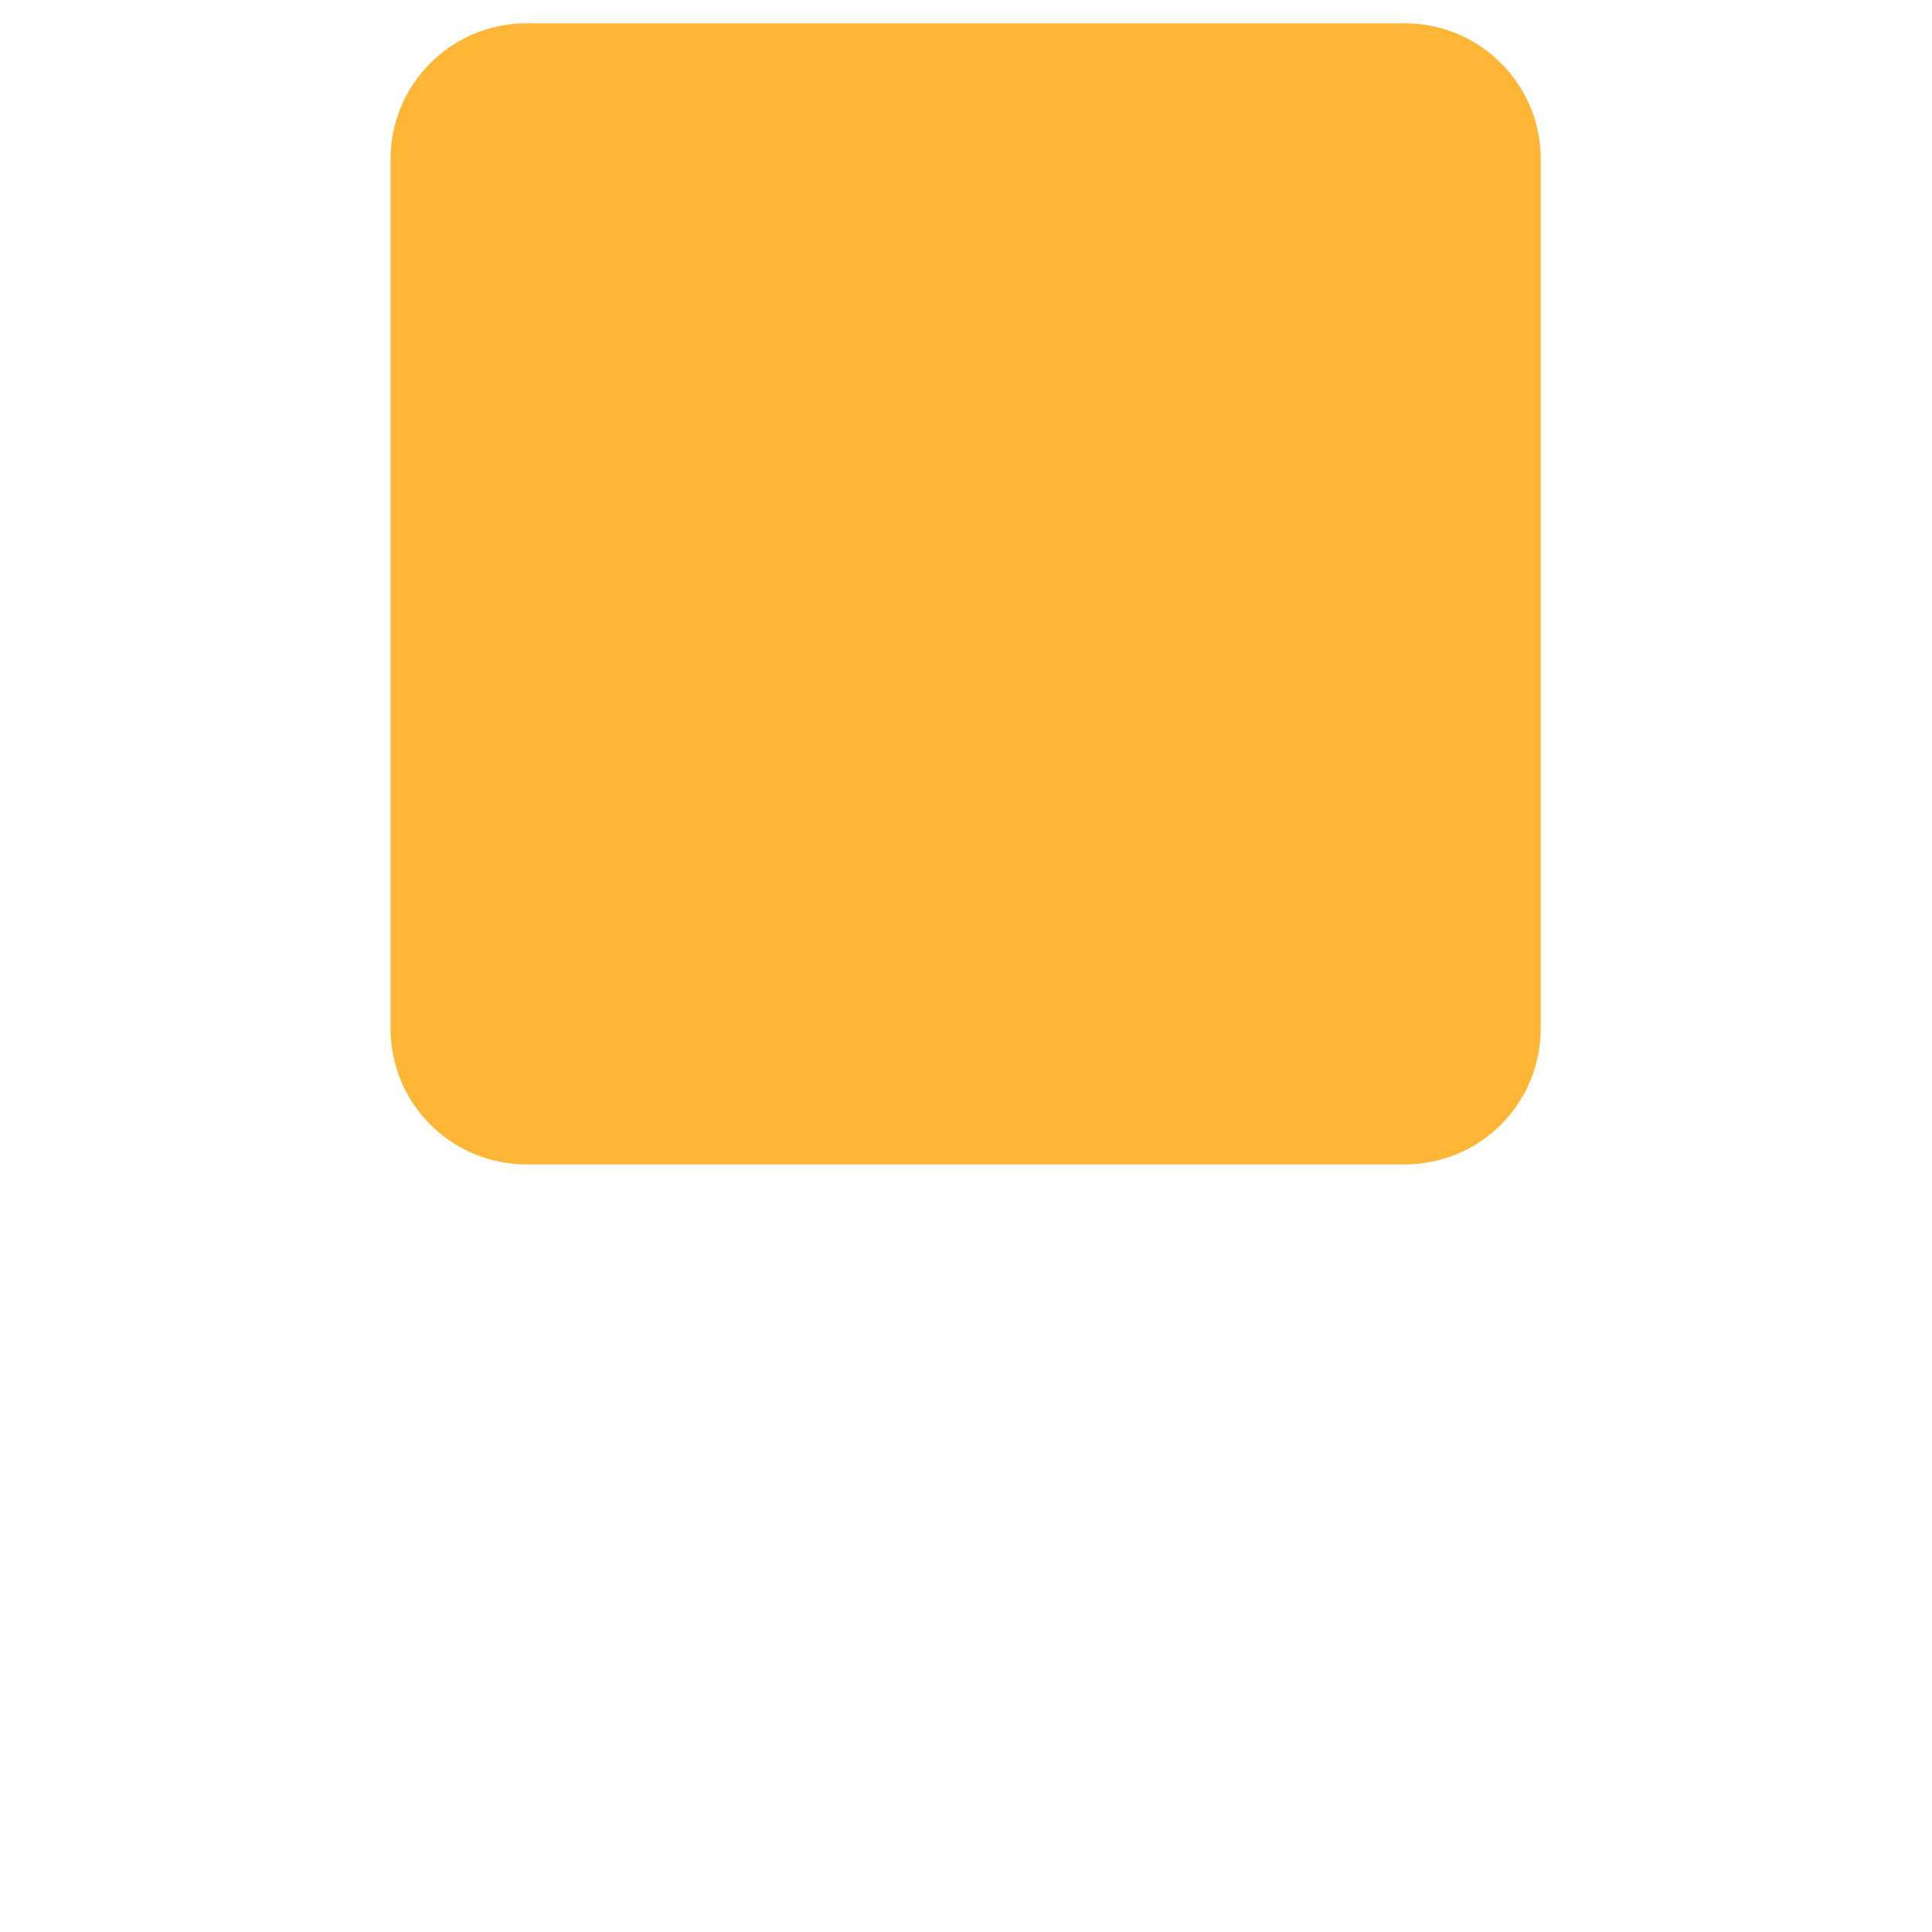
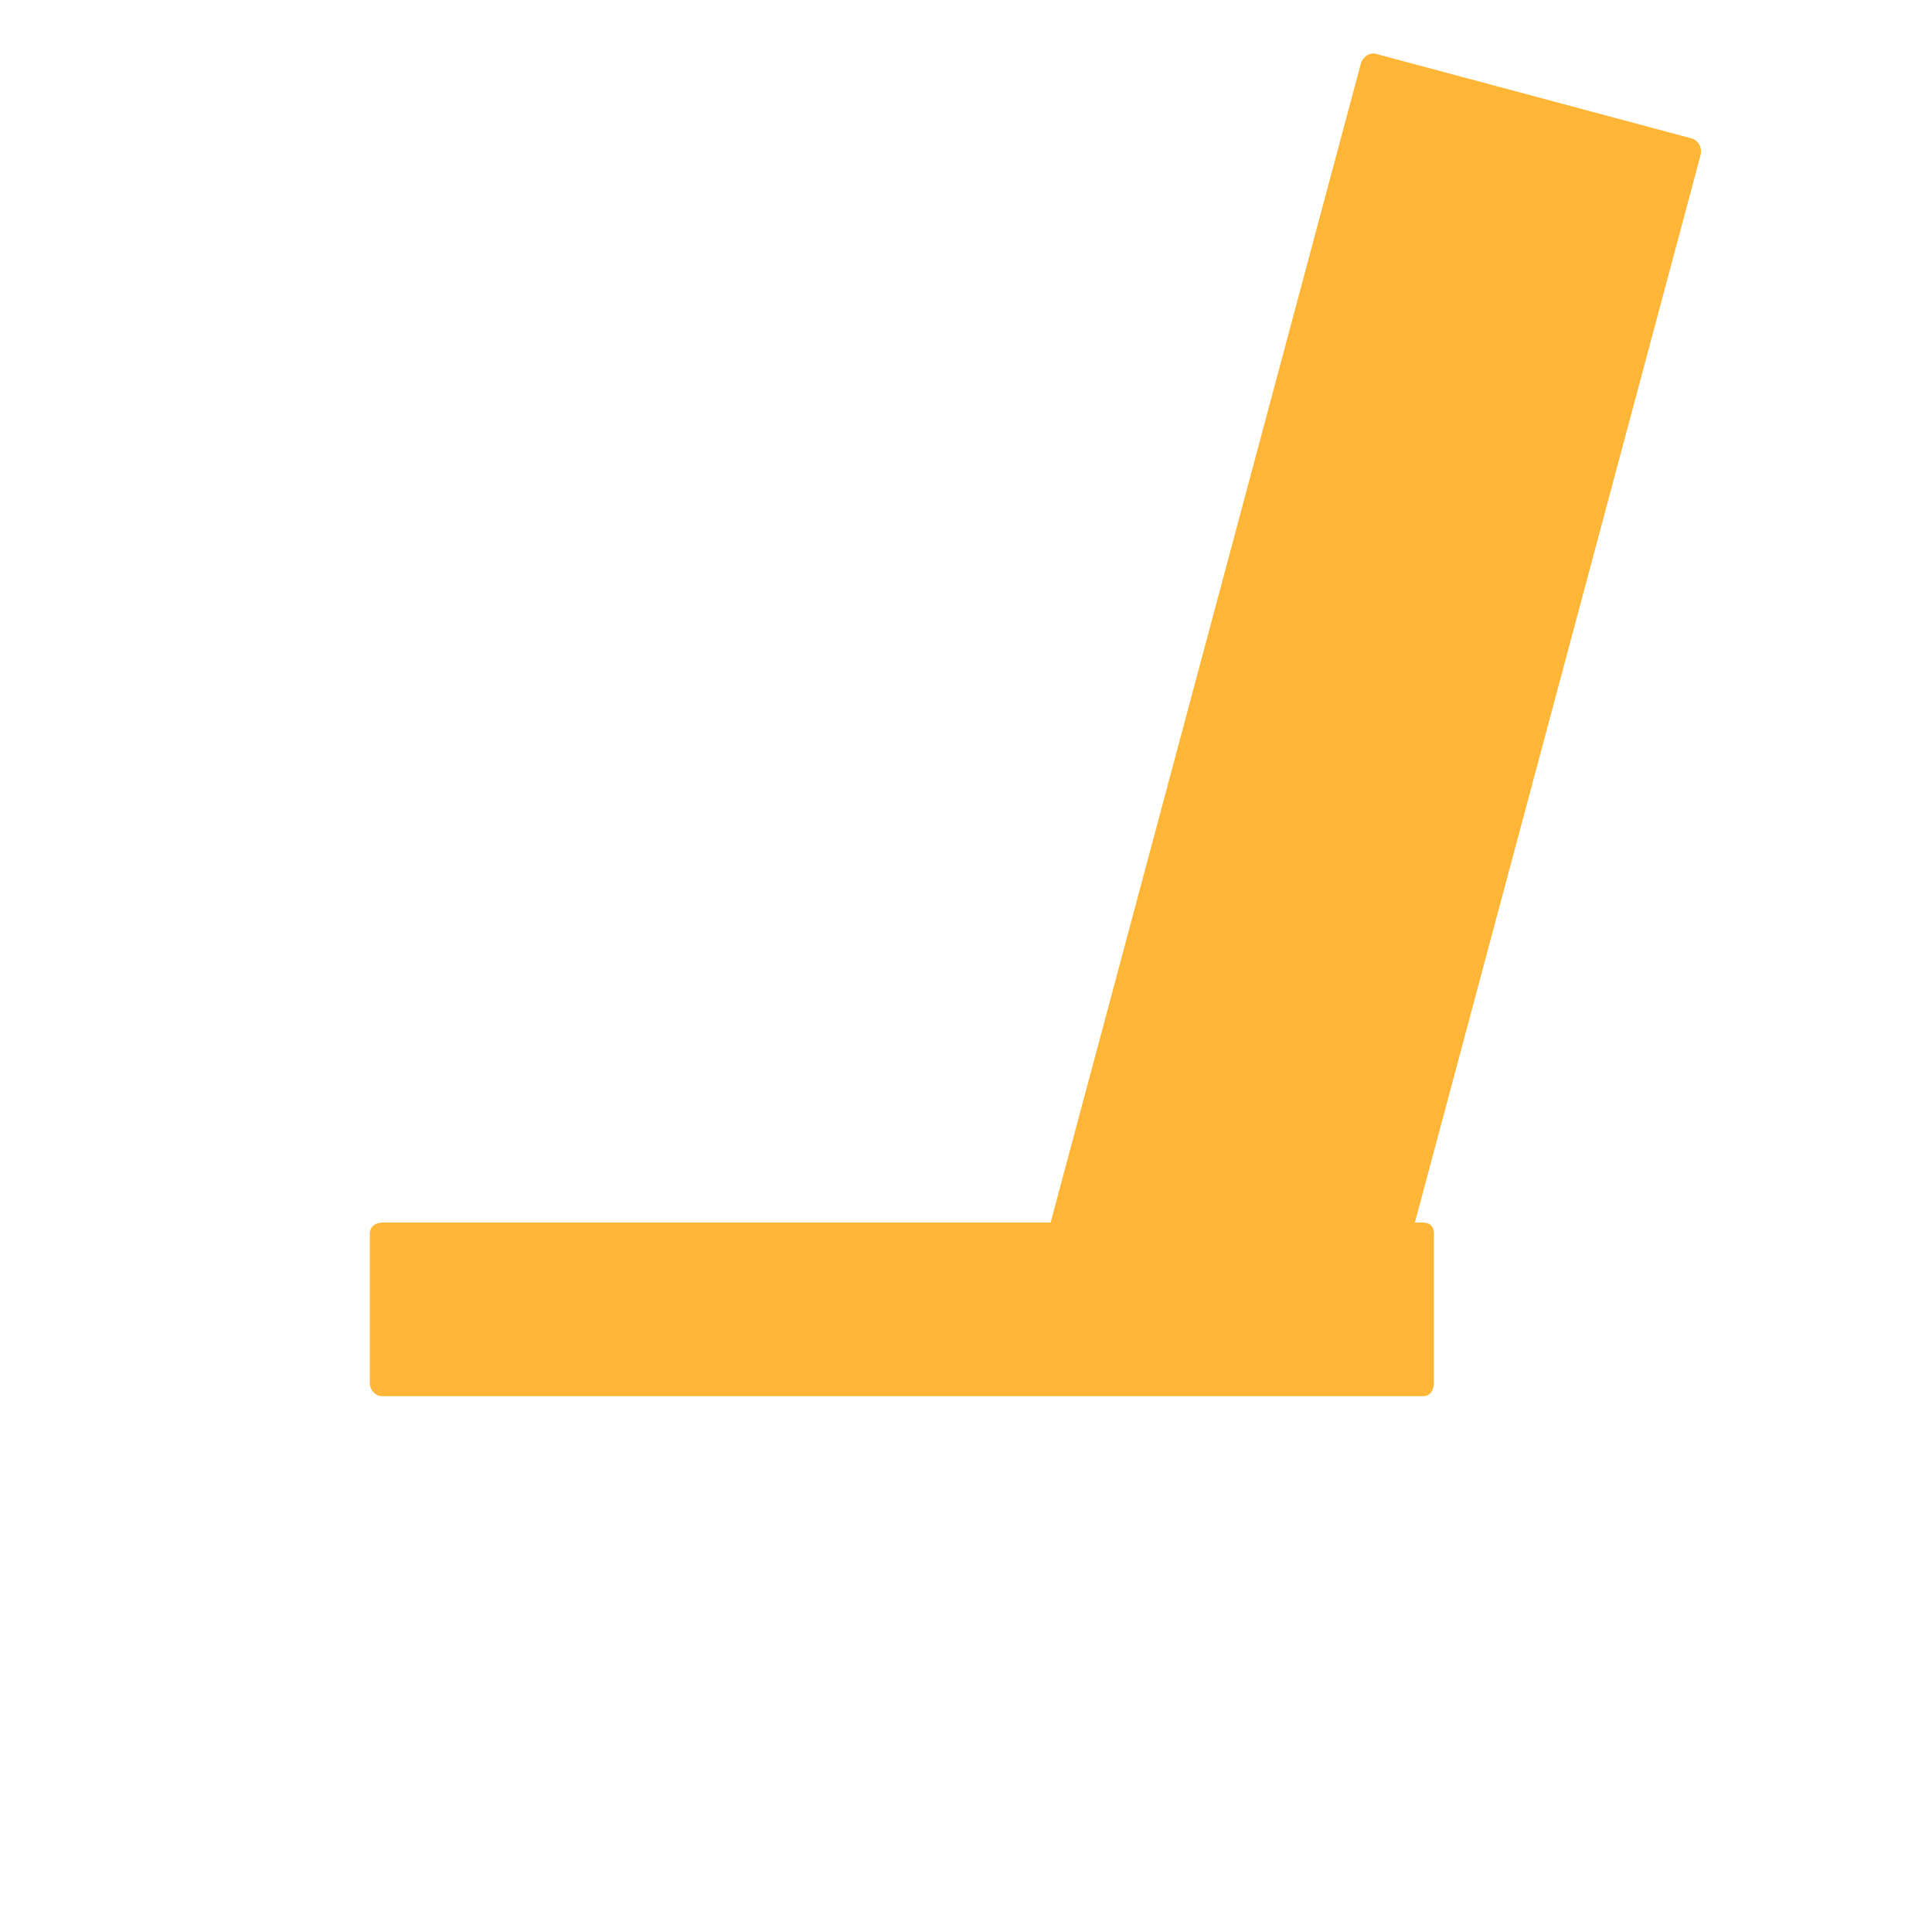
- <svg xmlns="http://www.w3.org/2000/svg" viewBox="0 0 512 512" enable-background="new 0 0 512 512">
-   <path fill="#FFB636" d="M372.312 308.574h-232.81c-19.88 0-36-16.118-36-36V42.18c0-19.88 16.12-36 36-36h232.81c19.882 0 36 16.12 36 36v230.394c0 19.883-16.118 36-36 36z" />
+ <svg xmlns="http://www.w3.org/2000/svg" version="1.1" x="0px" y="0px" viewBox="0 0 512 512" enable-background="new 0 0 512 512" xml:space="preserve">
+   <g id="Layer_4">
+     <path fill="#FFB636" d="M448.383,36.708l-83.762-22.444c-1.74-0.466-3.529,0.892-3.995,2.632L278.425,324H101.281   C99.49,324,98,325.126,98,326.917v39.631c0,1.791,1.49,3.452,3.281,3.452h275.916c1.791,0,2.804-1.662,2.804-3.452v-39.631   c0-1.791-1.013-2.917-2.804-2.917h-2.242l75.735-282.972C451.156,39.288,450.123,37.174,448.383,36.708z" />
+   </g>
+   <g id="Layer_1">
+ </g>
</svg>
